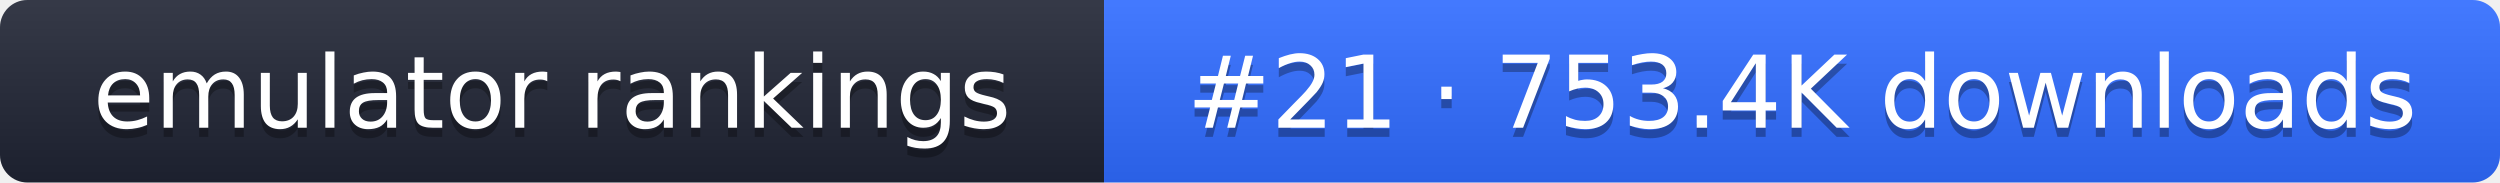
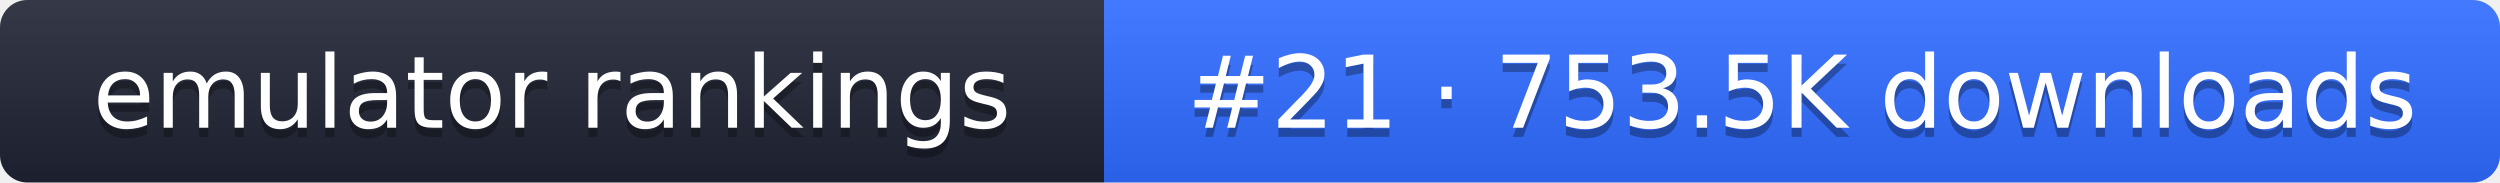
- <svg xmlns="http://www.w3.org/2000/svg" width="274" height="20" role="img" aria-label="emulator rankings: #21 · 753.4K downloads">
+ <svg xmlns="http://www.w3.org/2000/svg" width="274" height="20" role="img" aria-label="emulator rankings: #21 · 753.5K downloads">
  <linearGradient id="g" x2="0" y2="100%">
    <stop offset="0" stop-color="#fff" stop-opacity=".1" />
    <stop offset="1" stop-opacity=".1" />
  </linearGradient>
  <clipPath id="r">
    <rect width="274" height="20" rx="3" fill="#fff" />
  </clipPath>
  <g clip-path="url(#r)">
    <rect width="121" height="20" fill="#1f2433" />
    <rect x="121" width="153" height="20" fill="#2f6bff" />
    <rect width="274" height="20" fill="url(#g)" />
  </g>
  <g fill="#fff" text-anchor="middle" font-family="Verdana,DejaVu Sans,sans-serif" font-size="11">
    <text x="60.5" y="15" fill="#010101" fill-opacity=".3">emulator rankings</text>
    <text x="60.5" y="14">emulator rankings</text>
-     <text x="197.5" y="15" fill="#010101" fill-opacity=".3">#21 · 753.4K downloads</text>
-     <text x="197.5" y="14">#21 · 753.4K downloads</text>
+     <text x="197.5" y="15" fill="#010101" fill-opacity=".3">#21 · 753.5K downloads</text>
+     <text x="197.5" y="14">#21 · 753.5K downloads</text>
  </g>
</svg>
